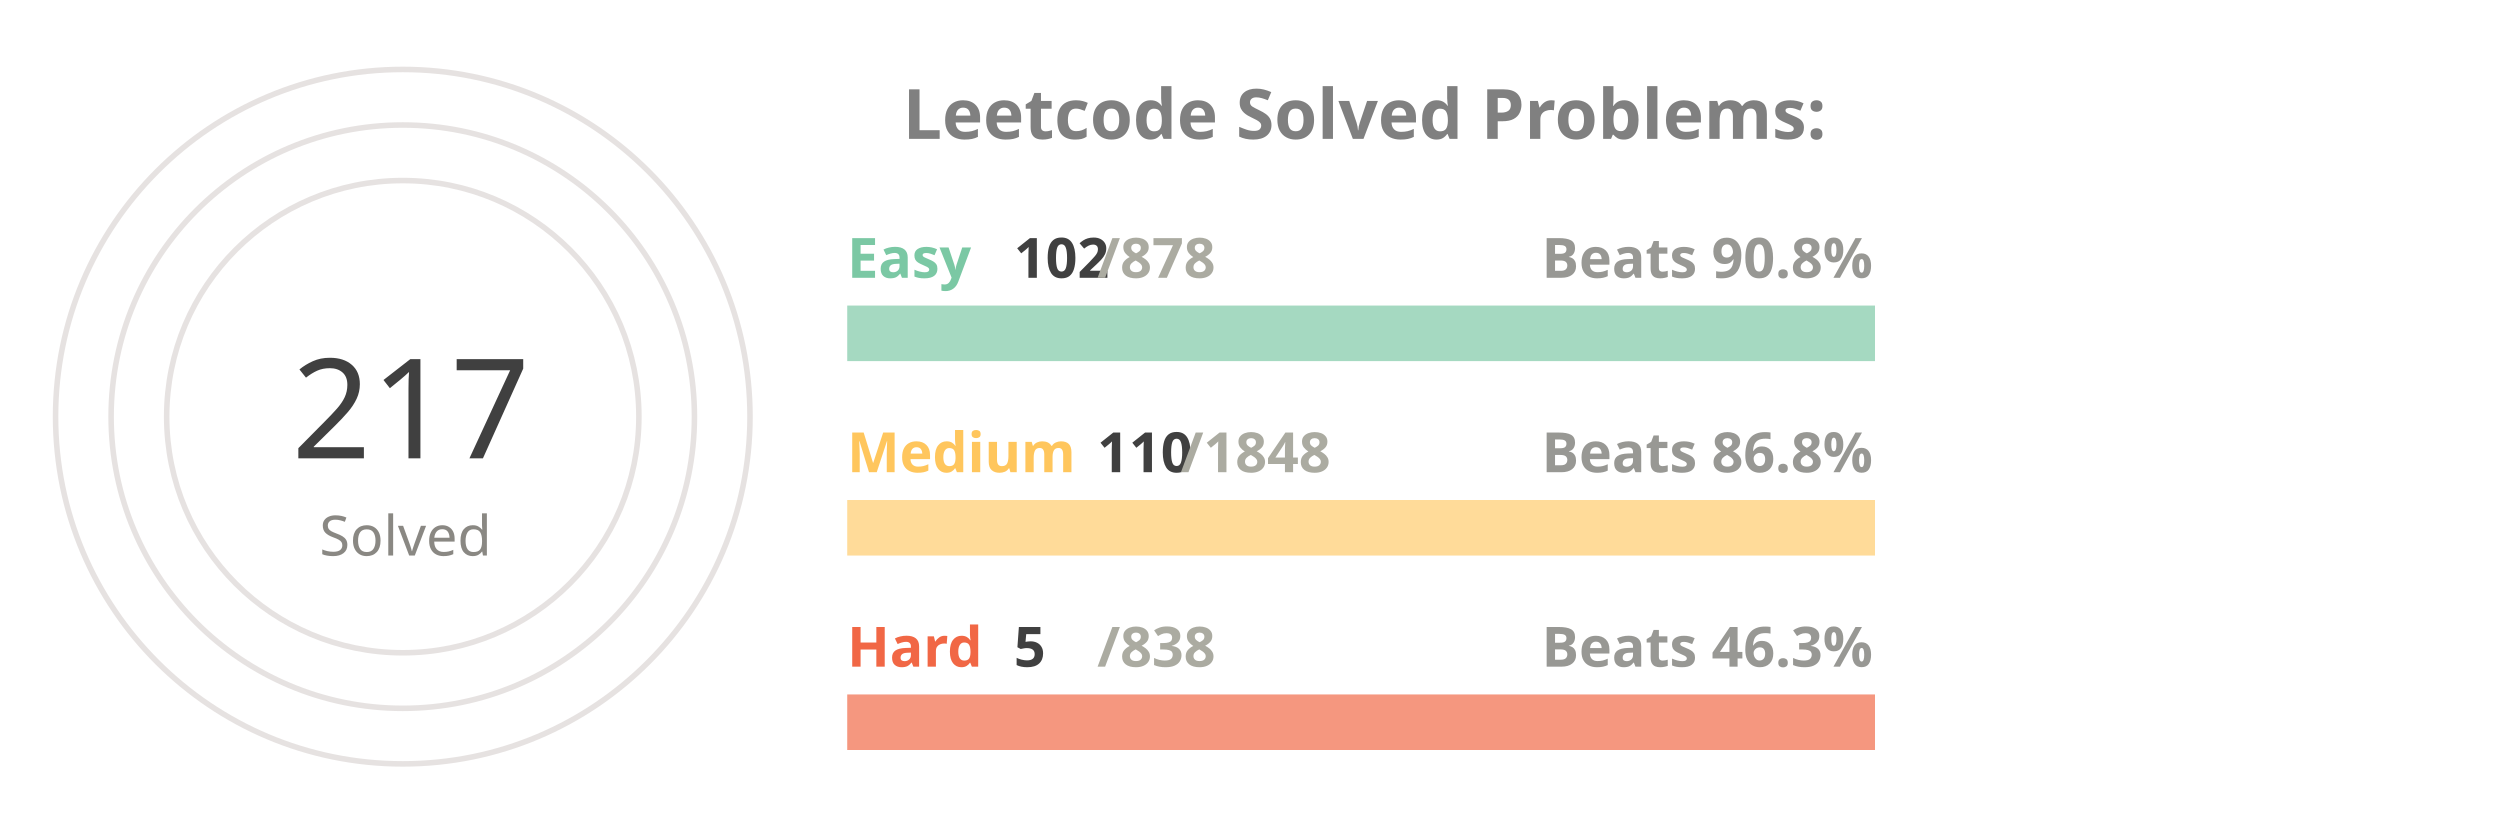
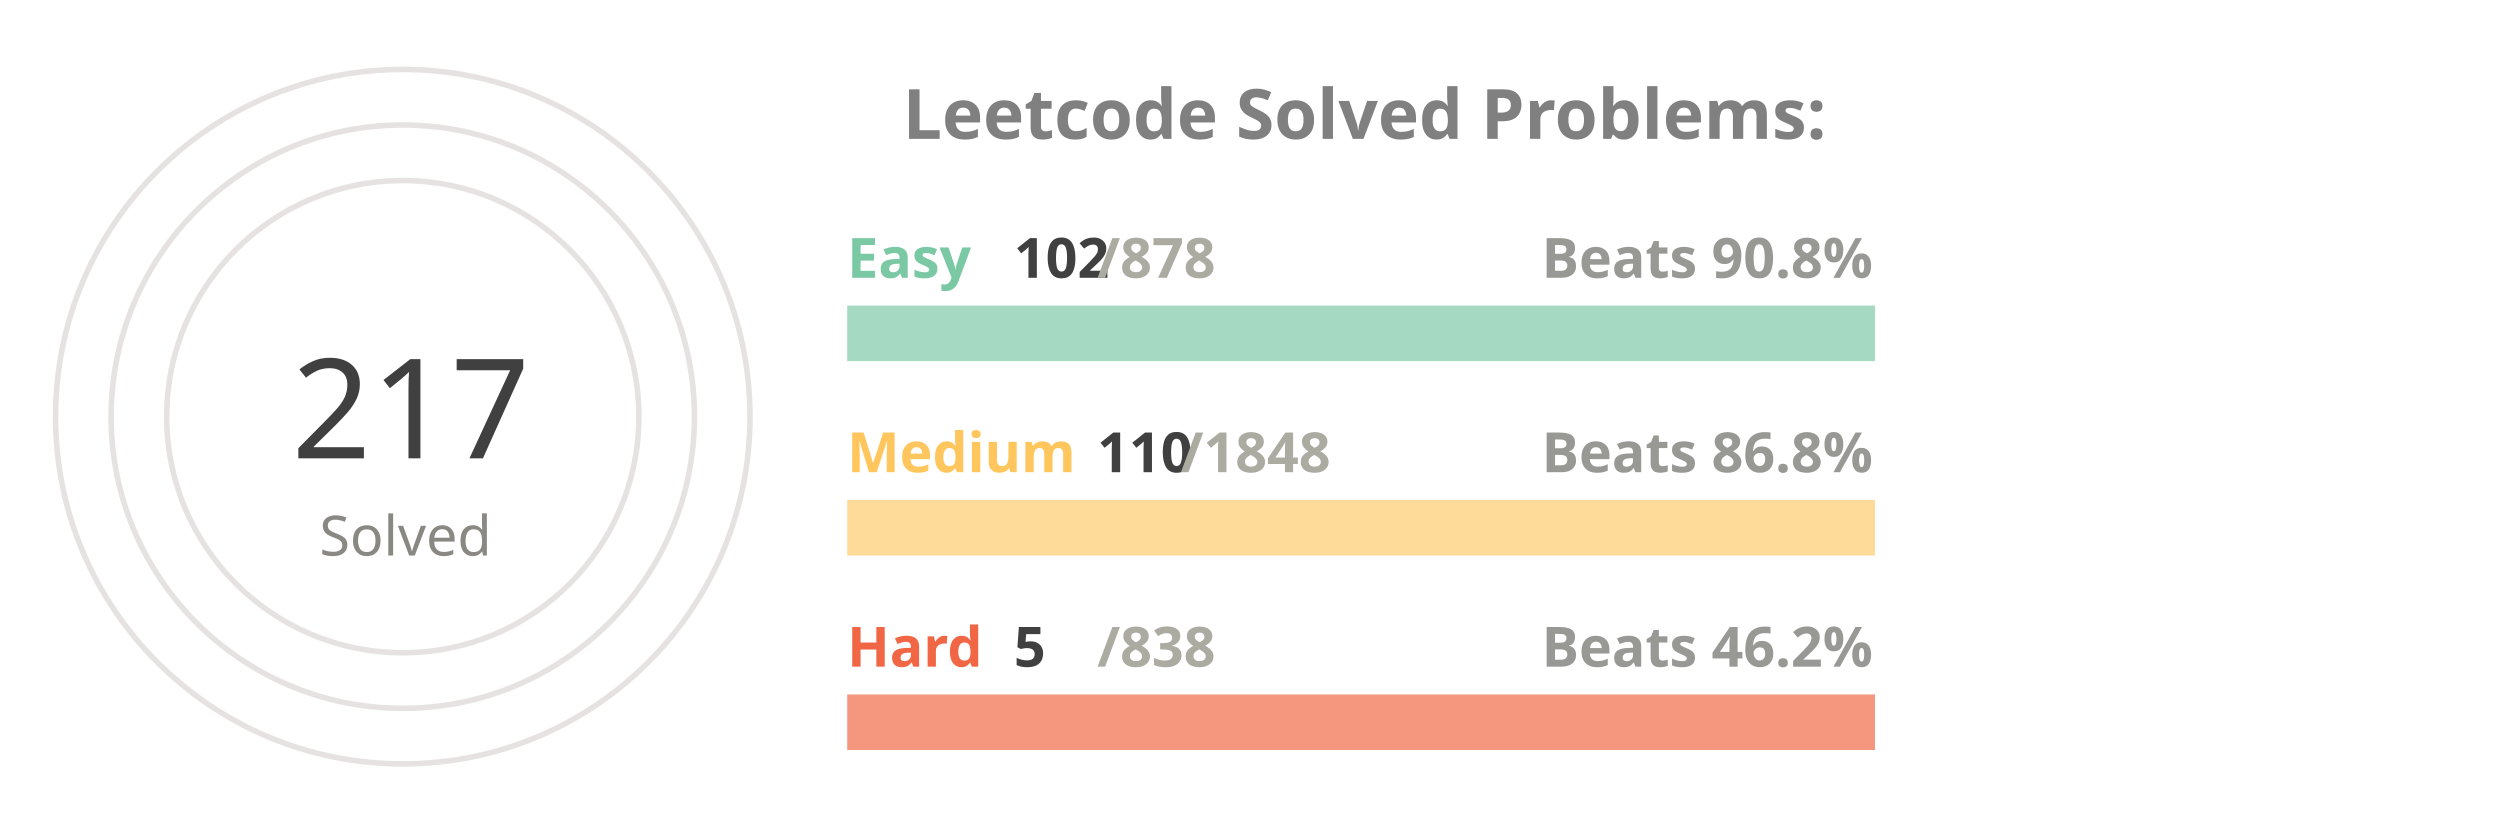
<svg xmlns="http://www.w3.org/2000/svg" viewBox="0 0 650 300" height="200px" width="600px">
  <style>
.label {
	font: bold 25px sans-serif;
	color: #404040;
	-webkit-text-stroke: 1px white;
  }
.name {
	font: bold 20px sans-serif;
	color: #404040;
  }

.line {
	stroke-dasharray: 1000;
	stroke-dashoffset: 1000;
	animation: dash 3.5s ease-in-out forwards;	
	animation-iteration-count: infinite;
	animation-direction: alternate-reverse;
}

.totalSum {
	font: 50px sans-serif;
}

.totalSumLabel {
	font: 20px sans-serif;
}

.path {
	stroke-dasharray: 1000;
	stroke-dashoffset: 1000;
	animation: dash 3.5s ease-in-out forwards;	
	animation-iteration-count: infinite;
	animation-direction: alternate-reverse;
}
  
@keyframes dash {
	to {
		stroke-dashoffset: 0;
	}
}

</style>
  <g stroke="#E6E2E1" fill="none" stroke-width="2">
    <circle cx="20" cy="150" r="125" />
    <circle cx="20" cy="150" r="105" />
    <circle cx="20" cy="150" r="85" />
  </g>
  <g fill="none" stroke-width="20">
    <line x1="180" y1="120" x2="550" y2="120" stroke="#a5d9c1" />
    <line x1="180" y1="190" x2="550" y2="190" stroke="#ffdb99" />
    <line x1="180" y1="260" x2="550" y2="260" stroke="#f5977f" />
  </g>
  <g fill="none" stroke-width="20" class="line">
    <line x1="180" y1="120" x2="222" y2="120" stroke="#7BC8A4" />
    <line x1="180" y1="190" x2="202" y2="190" stroke="#FFC65D" />
    <line x1="180" y1="260" x2="182" y2="260" stroke="#F16745" />
  </g>
  <g fill="none" stroke-width="20" stroke-linecap="round" class="path">
    <path d="M 20 25 A 125 125 45 0 1 98 52" stroke="#7BC8A4" />
    <path d="M 20 45 A 105 105 45 0 1 52 50" stroke="#FFC65D" />
    <path d="M 20 65 A 85 85 45 0 1 20 65" stroke="#F16745" />
  </g>
  <g class="name">
    <text x="180" y="100" fill="#7BC8A4">Easy</text>
    <text x="240" y="100" fill="#404040">102</text>
    <text x="270" y="100" fill="#ABABA1">/878</text>
    <text x="430" y="100" fill="#989894">Beats 90.8%</text>
    <text x="180" y="170" fill="#FFC65D">Medium</text>
    <text x="270" y="170" fill="#404040">110</text>
    <text x="300" y="170" fill="#ABABA1">/1848</text>
    <text x="430" y="170" fill="#989894">Beats 86.8%</text>
    <text x="180" y="240" fill="#F16745">Hard</text>
    <text x="240" y="240" fill="#404040">5</text>
    <text x="270" y="240" fill="#ABABA1">/838</text>
-     <text x="430" y="240" fill="#989894">Beats 46.3%</text>
+     <text x="430" y="240" fill="#989894">Beats 46.2%</text>
  </g>
  <g>
    <text x="-20" y="165" fill="#404040" class="totalSum">217</text>
    <text x="-10" y="200" fill="#8A8883" class="totalSumLabel">Solved</text>
  </g>
  <g class="label">
    <text x="200" y="50" fill="gray">Leetcode Solved Problems:</text>
  </g>
</svg>
